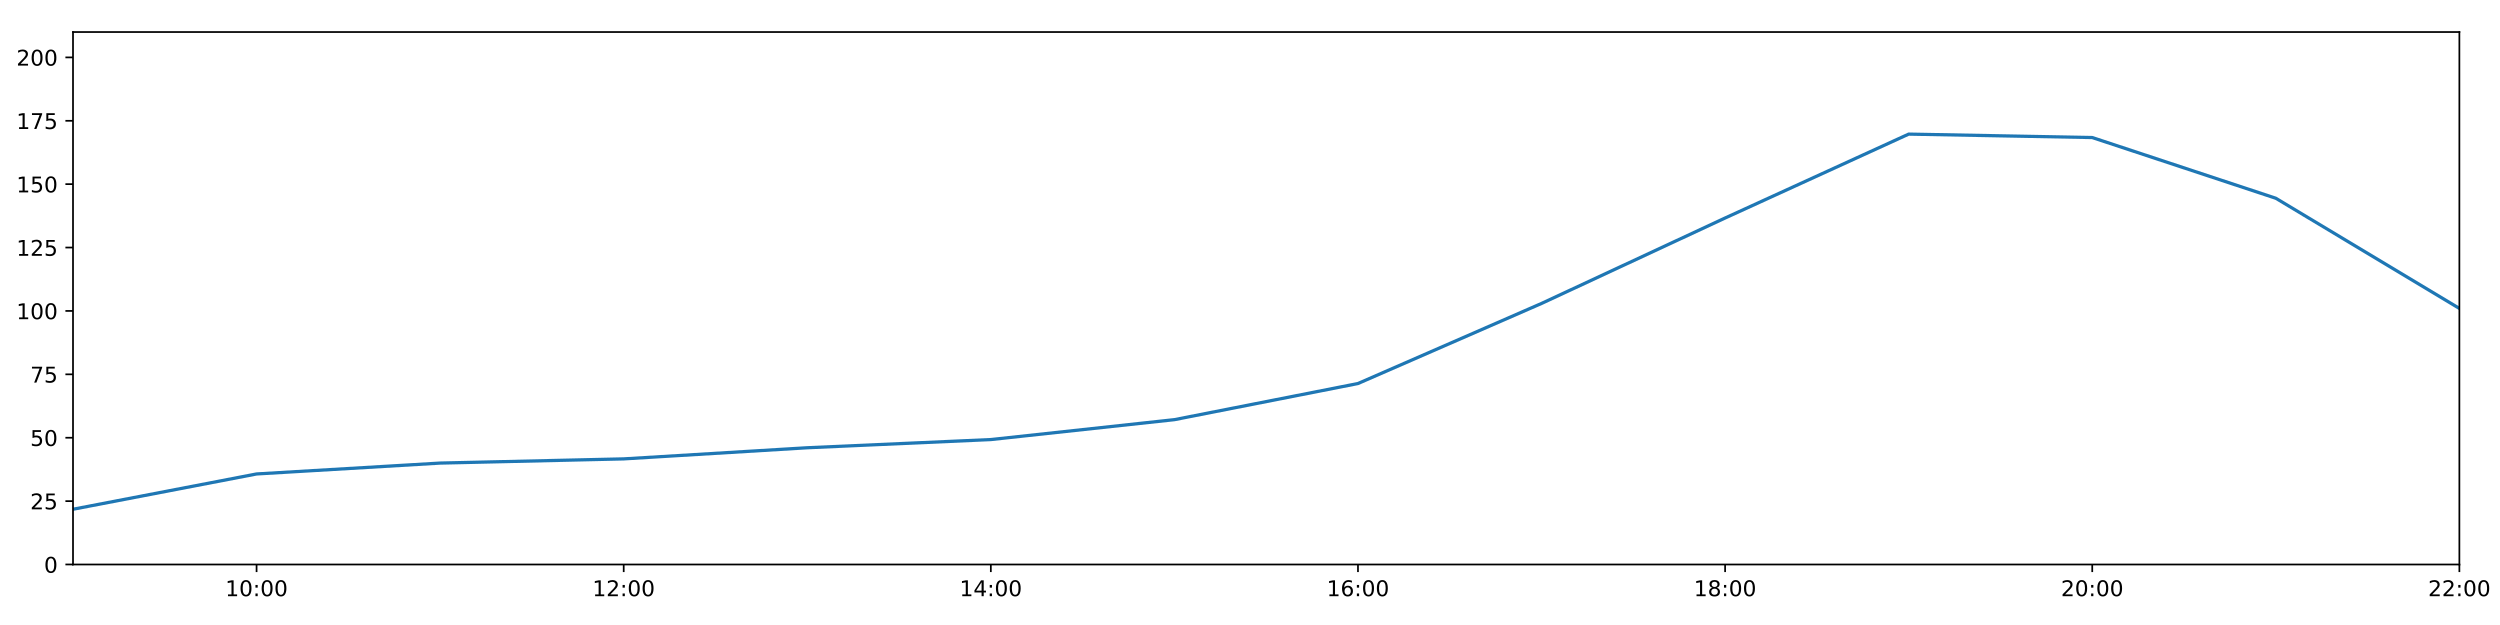
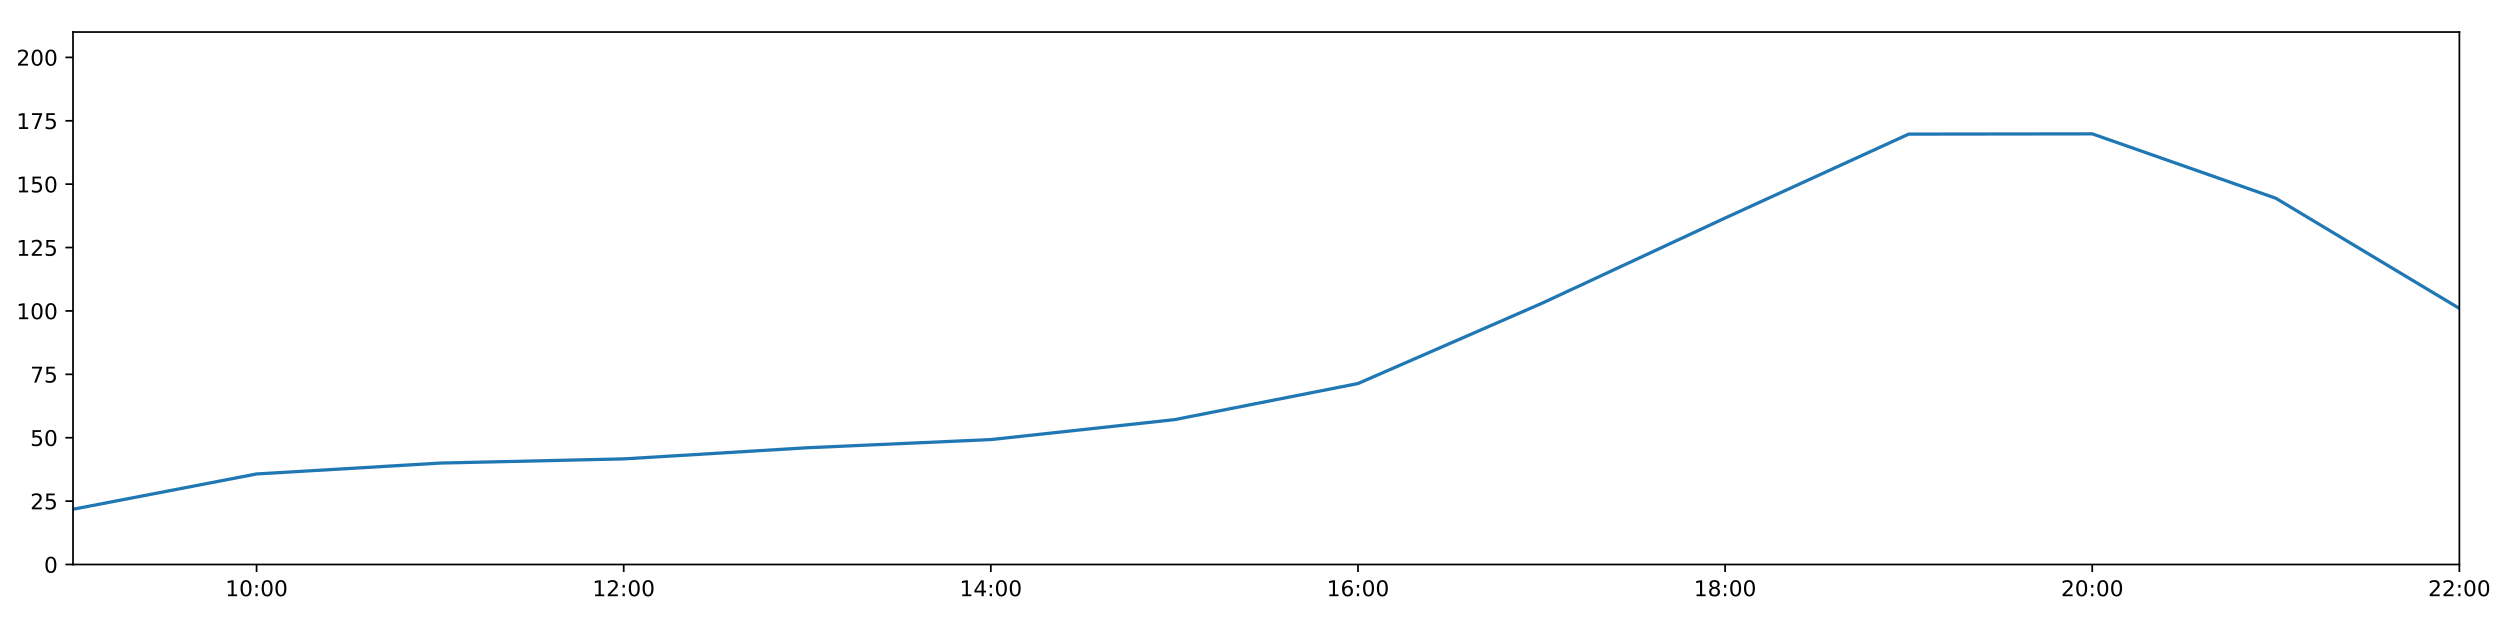
<svg xmlns="http://www.w3.org/2000/svg" xmlns:xlink="http://www.w3.org/1999/xlink" height="288pt" version="1.1" viewBox="0 0 1152 288" width="1152pt">
  <defs>
    <style type="text/css">
*{stroke-linecap:butt;stroke-linejoin:round;}
  </style>
  </defs>
  <g id="figure_1">
    <g id="patch_1">
      <path d="M 0 288  L 1152 288  L 1152 0  L 0 0  z " style="fill:#ffffff;" />
    </g>
    <g id="axes_1">
      <g id="patch_2">
        <path d="M 33.64 260.12  L 1133.28 260.12  L 1133.28 14.76  L 33.64 14.76  z " style="fill:#ffffff;" />
      </g>
      <g id="matplotlib.axis_1">
        <g id="xtick_1">
          <g id="line2d_1">
            <defs>
-               <path d="M 0 0  L 0 3.5  " id="m73b82a2c7f" style="stroke:#000000;stroke-width:0.8;" />
-             </defs>
-             <g>
-               <use style="stroke:#000000;stroke-width:0.8;" x="118.228" xlink:href="#m73b82a2c7f" y="260.12" />
+               <path d="M 0 0  L 0 3.5  " id="m9d8f6c0241" style="stroke:#000000;stroke-width:0.8;" />
+             </defs>
+             <g>
+               <use style="stroke:#000000;stroke-width:0.8;" x="118.228" xlink:href="#m9d8f6c0241" y="260.12" />
            </g>
          </g>
          <g id="text_1">
            <defs>
              <path d="M 12.406 8.297  L 28.516 8.297  L 28.516 63.922  L 10.984 60.406  L 10.984 69.391  L 28.422 72.906  L 38.281 72.906  L 38.281 8.297  L 54.391 8.297  L 54.391 0  L 12.406 0  z " id="DejaVuSans-49" />
              <path d="M 31.781 66.406  Q 24.172 66.406 20.328 58.906  Q 16.5 51.422 16.5 36.375  Q 16.5 21.391 20.328 13.891  Q 24.172 6.391 31.781 6.391  Q 39.453 6.391 43.281 13.891  Q 47.125 21.391 47.125 36.375  Q 47.125 51.422 43.281 58.906  Q 39.453 66.406 31.781 66.406  z M 31.781 74.219  Q 44.047 74.219 50.516 64.516  Q 56.984 54.828 56.984 36.375  Q 56.984 17.969 50.516 8.266  Q 44.047 -1.422 31.781 -1.422  Q 19.531 -1.422 13.062 8.266  Q 6.594 17.969 6.594 36.375  Q 6.594 54.828 13.062 64.516  Q 19.531 74.219 31.781 74.219  z " id="DejaVuSans-48" />
              <path d="M 11.719 12.406  L 22.016 12.406  L 22.016 0  L 11.719 0  z M 11.719 51.703  L 22.016 51.703  L 22.016 39.312  L 11.719 39.312  z " id="DejaVuSans-58" />
            </defs>
            <g transform="translate(103.8183 274.7184)scale(0.1 -0.1)">
              <use xlink:href="#DejaVuSans-49" />
              <use x="63.623" xlink:href="#DejaVuSans-48" />
              <use x="127.246" xlink:href="#DejaVuSans-58" />
              <use x="160.938" xlink:href="#DejaVuSans-48" />
              <use x="224.561" xlink:href="#DejaVuSans-48" />
            </g>
          </g>
        </g>
        <g id="xtick_2">
          <g id="line2d_2">
            <g>
-               <use style="stroke:#000000;stroke-width:0.8;" x="287.403" xlink:href="#m73b82a2c7f" y="260.12" />
+               <use style="stroke:#000000;stroke-width:0.8;" x="287.403" xlink:href="#m9d8f6c0241" y="260.12" />
            </g>
          </g>
          <g id="text_2">
            <defs>
              <path d="M 19.188 8.297  L 53.609 8.297  L 53.609 0  L 7.328 0  L 7.328 8.297  Q 12.938 14.109 22.625 23.891  Q 32.328 33.688 34.812 36.531  Q 39.547 41.844 41.422 45.531  Q 43.312 49.219 43.312 52.781  Q 43.312 58.594 39.234 62.25  Q 35.156 65.922 28.609 65.922  Q 23.969 65.922 18.812 64.312  Q 13.672 62.703 7.812 59.422  L 7.812 69.391  Q 13.766 71.781 18.938 73  Q 24.125 74.219 28.422 74.219  Q 39.75 74.219 46.484 68.547  Q 53.219 62.891 53.219 53.422  Q 53.219 48.922 51.531 44.891  Q 49.859 40.875 45.406 35.406  Q 44.188 33.984 37.641 27.219  Q 31.109 20.453 19.188 8.297  z " id="DejaVuSans-50" />
            </defs>
            <g transform="translate(272.9937 274.7184)scale(0.1 -0.1)">
              <use xlink:href="#DejaVuSans-49" />
              <use x="63.623" xlink:href="#DejaVuSans-50" />
              <use x="127.246" xlink:href="#DejaVuSans-58" />
              <use x="160.938" xlink:href="#DejaVuSans-48" />
              <use x="224.561" xlink:href="#DejaVuSans-48" />
            </g>
          </g>
        </g>
        <g id="xtick_3">
          <g id="line2d_3">
            <g>
-               <use style="stroke:#000000;stroke-width:0.8;" x="456.578" xlink:href="#m73b82a2c7f" y="260.12" />
+               <use style="stroke:#000000;stroke-width:0.8;" x="456.578" xlink:href="#m9d8f6c0241" y="260.12" />
            </g>
          </g>
          <g id="text_3">
            <defs>
              <path d="M 37.797 64.312  L 12.891 25.391  L 37.797 25.391  z M 35.203 72.906  L 47.609 72.906  L 47.609 25.391  L 58.016 25.391  L 58.016 17.188  L 47.609 17.188  L 47.609 0  L 37.797 0  L 37.797 17.188  L 4.891 17.188  L 4.891 26.703  z " id="DejaVuSans-52" />
            </defs>
            <g transform="translate(442.1691 274.7184)scale(0.1 -0.1)">
              <use xlink:href="#DejaVuSans-49" />
              <use x="63.623" xlink:href="#DejaVuSans-52" />
              <use x="127.246" xlink:href="#DejaVuSans-58" />
              <use x="160.938" xlink:href="#DejaVuSans-48" />
              <use x="224.561" xlink:href="#DejaVuSans-48" />
            </g>
          </g>
        </g>
        <g id="xtick_4">
          <g id="line2d_4">
            <g>
-               <use style="stroke:#000000;stroke-width:0.8;" x="625.754" xlink:href="#m73b82a2c7f" y="260.12" />
+               <use style="stroke:#000000;stroke-width:0.8;" x="625.754" xlink:href="#m9d8f6c0241" y="260.12" />
            </g>
          </g>
          <g id="text_4">
            <defs>
              <path d="M 33.016 40.375  Q 26.375 40.375 22.484 35.828  Q 18.609 31.297 18.609 23.391  Q 18.609 15.531 22.484 10.953  Q 26.375 6.391 33.016 6.391  Q 39.656 6.391 43.531 10.953  Q 47.406 15.531 47.406 23.391  Q 47.406 31.297 43.531 35.828  Q 39.656 40.375 33.016 40.375  z M 52.594 71.297  L 52.594 62.312  Q 48.875 64.062 45.094 64.984  Q 41.312 65.922 37.594 65.922  Q 27.828 65.922 22.672 59.328  Q 17.531 52.734 16.797 39.406  Q 19.672 43.656 24.016 45.922  Q 28.375 48.188 33.594 48.188  Q 44.578 48.188 50.953 41.516  Q 57.328 34.859 57.328 23.391  Q 57.328 12.156 50.688 5.359  Q 44.047 -1.422 33.016 -1.422  Q 20.359 -1.422 13.672 8.266  Q 6.984 17.969 6.984 36.375  Q 6.984 53.656 15.188 63.938  Q 23.391 74.219 37.203 74.219  Q 40.922 74.219 44.703 73.484  Q 48.484 72.75 52.594 71.297  z " id="DejaVuSans-54" />
            </defs>
            <g transform="translate(611.3445 274.7184)scale(0.1 -0.1)">
              <use xlink:href="#DejaVuSans-49" />
              <use x="63.623" xlink:href="#DejaVuSans-54" />
              <use x="127.246" xlink:href="#DejaVuSans-58" />
              <use x="160.938" xlink:href="#DejaVuSans-48" />
              <use x="224.561" xlink:href="#DejaVuSans-48" />
            </g>
          </g>
        </g>
        <g id="xtick_5">
          <g id="line2d_5">
            <g>
-               <use style="stroke:#000000;stroke-width:0.8;" x="794.929" xlink:href="#m73b82a2c7f" y="260.12" />
+               <use style="stroke:#000000;stroke-width:0.8;" x="794.929" xlink:href="#m9d8f6c0241" y="260.12" />
            </g>
          </g>
          <g id="text_5">
            <defs>
              <path d="M 31.781 34.625  Q 24.75 34.625 20.719 30.859  Q 16.703 27.094 16.703 20.516  Q 16.703 13.922 20.719 10.156  Q 24.75 6.391 31.781 6.391  Q 38.812 6.391 42.859 10.172  Q 46.922 13.969 46.922 20.516  Q 46.922 27.094 42.891 30.859  Q 38.875 34.625 31.781 34.625  z M 21.922 38.812  Q 15.578 40.375 12.031 44.719  Q 8.5 49.078 8.5 55.328  Q 8.5 64.062 14.719 69.141  Q 20.953 74.219 31.781 74.219  Q 42.672 74.219 48.875 69.141  Q 55.078 64.062 55.078 55.328  Q 55.078 49.078 51.531 44.719  Q 48 40.375 41.703 38.812  Q 48.828 37.156 52.797 32.312  Q 56.781 27.484 56.781 20.516  Q 56.781 9.906 50.312 4.234  Q 43.844 -1.422 31.781 -1.422  Q 19.734 -1.422 13.25 4.234  Q 6.781 9.906 6.781 20.516  Q 6.781 27.484 10.781 32.312  Q 14.797 37.156 21.922 38.812  z M 18.312 54.391  Q 18.312 48.734 21.844 45.562  Q 25.391 42.391 31.781 42.391  Q 38.141 42.391 41.719 45.562  Q 45.312 48.734 45.312 54.391  Q 45.312 60.062 41.719 63.234  Q 38.141 66.406 31.781 66.406  Q 25.391 66.406 21.844 63.234  Q 18.312 60.062 18.312 54.391  z " id="DejaVuSans-56" />
            </defs>
            <g transform="translate(780.5199 274.7184)scale(0.1 -0.1)">
              <use xlink:href="#DejaVuSans-49" />
              <use x="63.623" xlink:href="#DejaVuSans-56" />
              <use x="127.246" xlink:href="#DejaVuSans-58" />
              <use x="160.938" xlink:href="#DejaVuSans-48" />
              <use x="224.561" xlink:href="#DejaVuSans-48" />
            </g>
          </g>
        </g>
        <g id="xtick_6">
          <g id="line2d_6">
            <g>
-               <use style="stroke:#000000;stroke-width:0.8;" x="964.105" xlink:href="#m73b82a2c7f" y="260.12" />
+               <use style="stroke:#000000;stroke-width:0.8;" x="964.105" xlink:href="#m9d8f6c0241" y="260.12" />
            </g>
          </g>
          <g id="text_6">
            <g transform="translate(949.6952 274.7184)scale(0.1 -0.1)">
              <use xlink:href="#DejaVuSans-50" />
              <use x="63.623" xlink:href="#DejaVuSans-48" />
              <use x="127.246" xlink:href="#DejaVuSans-58" />
              <use x="160.938" xlink:href="#DejaVuSans-48" />
              <use x="224.561" xlink:href="#DejaVuSans-48" />
            </g>
          </g>
        </g>
        <g id="xtick_7">
          <g id="line2d_7">
            <g>
-               <use style="stroke:#000000;stroke-width:0.8;" x="1133.28" xlink:href="#m73b82a2c7f" y="260.12" />
+               <use style="stroke:#000000;stroke-width:0.8;" x="1133.28" xlink:href="#m9d8f6c0241" y="260.12" />
            </g>
          </g>
          <g id="text_7">
            <g transform="translate(1118.871 274.7184)scale(0.1 -0.1)">
              <use xlink:href="#DejaVuSans-50" />
              <use x="63.623" xlink:href="#DejaVuSans-50" />
              <use x="127.246" xlink:href="#DejaVuSans-58" />
              <use x="160.938" xlink:href="#DejaVuSans-48" />
              <use x="224.561" xlink:href="#DejaVuSans-48" />
            </g>
          </g>
        </g>
      </g>
      <g id="matplotlib.axis_2">
        <g id="ytick_1">
          <g id="line2d_8">
            <defs>
-               <path d="M 0 0  L -3.5 0  " id="m185a2e3df0" style="stroke:#000000;stroke-width:0.8;" />
-             </defs>
-             <g>
-               <use style="stroke:#000000;stroke-width:0.8;" x="33.64" xlink:href="#m185a2e3df0" y="260.12" />
+               <path d="M 0 0  L -3.5 0  " id="m1b1e1a523b" style="stroke:#000000;stroke-width:0.8;" />
+             </defs>
+             <g>
+               <use style="stroke:#000000;stroke-width:0.8;" x="33.64" xlink:href="#m1b1e1a523b" y="260.12" />
            </g>
          </g>
          <g id="text_8">
            <g transform="translate(20.2775 263.9192)scale(0.1 -0.1)">
              <use xlink:href="#DejaVuSans-48" />
            </g>
          </g>
        </g>
        <g id="ytick_2">
          <g id="line2d_9">
            <g>
-               <use style="stroke:#000000;stroke-width:0.8;" x="33.64" xlink:href="#m185a2e3df0" y="230.91" />
+               <use style="stroke:#000000;stroke-width:0.8;" x="33.64" xlink:href="#m1b1e1a523b" y="230.91" />
            </g>
          </g>
          <g id="text_9">
            <defs>
              <path d="M 10.797 72.906  L 49.516 72.906  L 49.516 64.594  L 19.828 64.594  L 19.828 46.734  Q 21.969 47.469 24.109 47.828  Q 26.266 48.188 28.422 48.188  Q 40.625 48.188 47.75 41.5  Q 54.891 34.812 54.891 23.391  Q 54.891 11.625 47.562 5.094  Q 40.234 -1.422 26.906 -1.422  Q 22.312 -1.422 17.547 -0.641  Q 12.797 0.141 7.719 1.703  L 7.719 11.625  Q 12.109 9.234 16.797 8.062  Q 21.484 6.891 26.703 6.891  Q 35.156 6.891 40.078 11.328  Q 45.016 15.766 45.016 23.391  Q 45.016 31 40.078 35.438  Q 35.156 39.891 26.703 39.891  Q 22.75 39.891 18.812 39.016  Q 14.891 38.141 10.797 36.281  z " id="DejaVuSans-53" />
            </defs>
            <g transform="translate(13.915 234.7097)scale(0.1 -0.1)">
              <use xlink:href="#DejaVuSans-50" />
              <use x="63.623" xlink:href="#DejaVuSans-53" />
            </g>
          </g>
        </g>
        <g id="ytick_3">
          <g id="line2d_10">
            <g>
-               <use style="stroke:#000000;stroke-width:0.8;" x="33.64" xlink:href="#m185a2e3df0" y="201.701" />
+               <use style="stroke:#000000;stroke-width:0.8;" x="33.64" xlink:href="#m1b1e1a523b" y="201.701" />
            </g>
          </g>
          <g id="text_10">
            <g transform="translate(13.915 205.5002)scale(0.1 -0.1)">
              <use xlink:href="#DejaVuSans-53" />
              <use x="63.623" xlink:href="#DejaVuSans-48" />
            </g>
          </g>
        </g>
        <g id="ytick_4">
          <g id="line2d_11">
            <g>
-               <use style="stroke:#000000;stroke-width:0.8;" x="33.64" xlink:href="#m185a2e3df0" y="172.491" />
+               <use style="stroke:#000000;stroke-width:0.8;" x="33.64" xlink:href="#m1b1e1a523b" y="172.491" />
            </g>
          </g>
          <g id="text_11">
            <defs>
              <path d="M 8.203 72.906  L 55.078 72.906  L 55.078 68.703  L 28.609 0  L 18.312 0  L 43.219 64.594  L 8.203 64.594  z " id="DejaVuSans-55" />
            </defs>
            <g transform="translate(13.915 176.2906)scale(0.1 -0.1)">
              <use xlink:href="#DejaVuSans-55" />
              <use x="63.623" xlink:href="#DejaVuSans-53" />
            </g>
          </g>
        </g>
        <g id="ytick_5">
          <g id="line2d_12">
            <g>
-               <use style="stroke:#000000;stroke-width:0.8;" x="33.64" xlink:href="#m185a2e3df0" y="143.282" />
+               <use style="stroke:#000000;stroke-width:0.8;" x="33.64" xlink:href="#m1b1e1a523b" y="143.282" />
            </g>
          </g>
          <g id="text_12">
            <g transform="translate(7.5525 147.0811)scale(0.1 -0.1)">
              <use xlink:href="#DejaVuSans-49" />
              <use x="63.623" xlink:href="#DejaVuSans-48" />
              <use x="127.246" xlink:href="#DejaVuSans-48" />
            </g>
          </g>
        </g>
        <g id="ytick_6">
          <g id="line2d_13">
            <g>
-               <use style="stroke:#000000;stroke-width:0.8;" x="33.64" xlink:href="#m185a2e3df0" y="114.072" />
+               <use style="stroke:#000000;stroke-width:0.8;" x="33.64" xlink:href="#m1b1e1a523b" y="114.072" />
            </g>
          </g>
          <g id="text_13">
            <g transform="translate(7.5525 117.8716)scale(0.1 -0.1)">
              <use xlink:href="#DejaVuSans-49" />
              <use x="63.623" xlink:href="#DejaVuSans-50" />
              <use x="127.246" xlink:href="#DejaVuSans-53" />
            </g>
          </g>
        </g>
        <g id="ytick_7">
          <g id="line2d_14">
            <g>
-               <use style="stroke:#000000;stroke-width:0.8;" x="33.64" xlink:href="#m185a2e3df0" y="84.863" />
+               <use style="stroke:#000000;stroke-width:0.8;" x="33.64" xlink:href="#m1b1e1a523b" y="84.863" />
            </g>
          </g>
          <g id="text_14">
            <g transform="translate(7.5525 88.66208)scale(0.1 -0.1)">
              <use xlink:href="#DejaVuSans-49" />
              <use x="63.623" xlink:href="#DejaVuSans-53" />
              <use x="127.246" xlink:href="#DejaVuSans-48" />
            </g>
          </g>
        </g>
        <g id="ytick_8">
          <g id="line2d_15">
            <g>
-               <use style="stroke:#000000;stroke-width:0.8;" x="33.64" xlink:href="#m185a2e3df0" y="55.653" />
+               <use style="stroke:#000000;stroke-width:0.8;" x="33.64" xlink:href="#m1b1e1a523b" y="55.653" />
            </g>
          </g>
          <g id="text_15">
            <g transform="translate(7.5525 59.45255)scale(0.1 -0.1)">
              <use xlink:href="#DejaVuSans-49" />
              <use x="63.623" xlink:href="#DejaVuSans-55" />
              <use x="127.246" xlink:href="#DejaVuSans-53" />
            </g>
          </g>
        </g>
        <g id="ytick_9">
          <g id="line2d_16">
            <g>
-               <use style="stroke:#000000;stroke-width:0.8;" x="33.64" xlink:href="#m185a2e3df0" y="26.444" />
+               <use style="stroke:#000000;stroke-width:0.8;" x="33.64" xlink:href="#m1b1e1a523b" y="26.444" />
            </g>
          </g>
          <g id="text_16">
            <g transform="translate(7.5525 30.24303)scale(0.1 -0.1)">
              <use xlink:href="#DejaVuSans-50" />
              <use x="63.623" xlink:href="#DejaVuSans-48" />
              <use x="127.246" xlink:href="#DejaVuSans-48" />
            </g>
          </g>
        </g>
      </g>
      <g id="line2d_17">
-         <path clip-path="url(#p623c2f5850)" d="M 33.64 234.659  L 118.228 218.399  L 202.815 213.385  L 287.403 211.454  L 371.991 206.324  L 456.578 202.551  L 541.166 193.376  L 625.754 176.727  L 710.342 139.825  L 794.929 100.458  L 879.517 61.8  L 964.105 63.378  L 1048.692 91.354  L 1133.28 142.114  " style="fill:none;stroke:#1f77b4;stroke-linecap:square;stroke-width:1.5;" />
+         <path clip-path="url(#p607320f2b3)" d="M 33.64 234.659  L 118.228 218.399  L 202.815 213.385  L 287.403 211.454  L 371.991 206.324  L 456.578 202.551  L 541.166 193.376  L 625.754 176.727  L 710.342 139.825  L 794.929 100.458  L 879.517 61.8  L 964.105 61.68  L 1048.692 91.354  L 1133.28 142.114  " style="fill:none;stroke:#1f77b4;stroke-linecap:square;stroke-width:1.5;" />
      </g>
      <g id="patch_3">
        <path d="M 33.64 260.12  L 33.64 14.76  " style="fill:none;stroke:#000000;stroke-linecap:square;stroke-linejoin:miter;stroke-width:0.8;" />
      </g>
      <g id="patch_4">
        <path d="M 1133.28 260.12  L 1133.28 14.76  " style="fill:none;stroke:#000000;stroke-linecap:square;stroke-linejoin:miter;stroke-width:0.8;" />
      </g>
      <g id="patch_5">
        <path d="M 33.64 260.12  L 1133.28 260.12  " style="fill:none;stroke:#000000;stroke-linecap:square;stroke-linejoin:miter;stroke-width:0.8;" />
      </g>
      <g id="patch_6">
        <path d="M 33.64 14.76  L 1133.28 14.76  " style="fill:none;stroke:#000000;stroke-linecap:square;stroke-linejoin:miter;stroke-width:0.8;" />
      </g>
    </g>
  </g>
  <defs>
-     <clipPath id="p623c2f5850">
+     <clipPath id="p607320f2b3">
      <rect height="245.36" width="1099.64" x="33.64" y="14.76" />
    </clipPath>
  </defs>
</svg>
